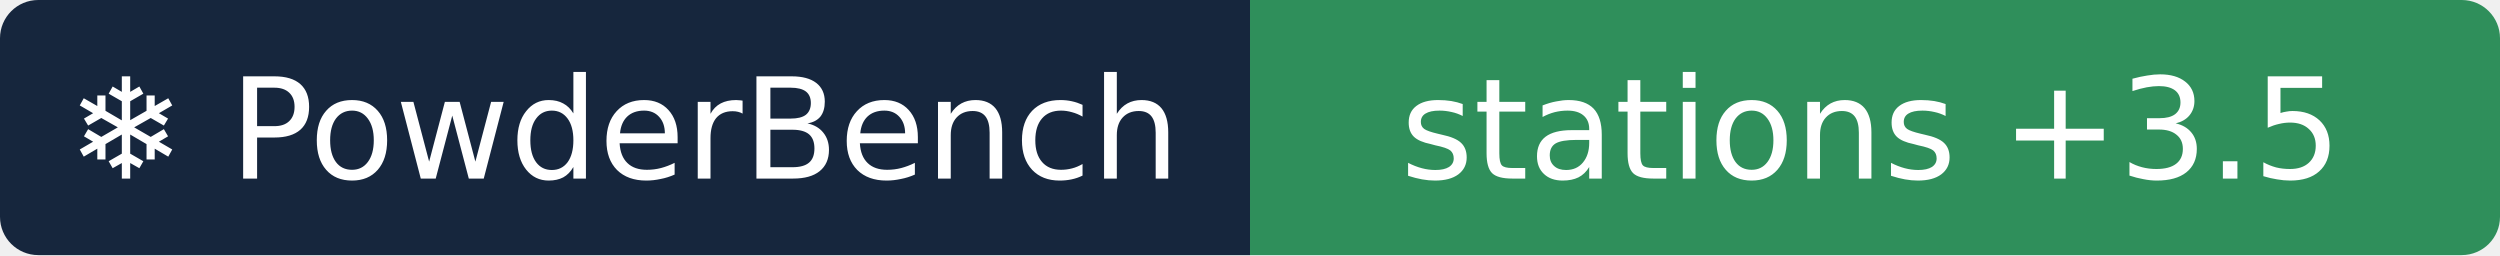
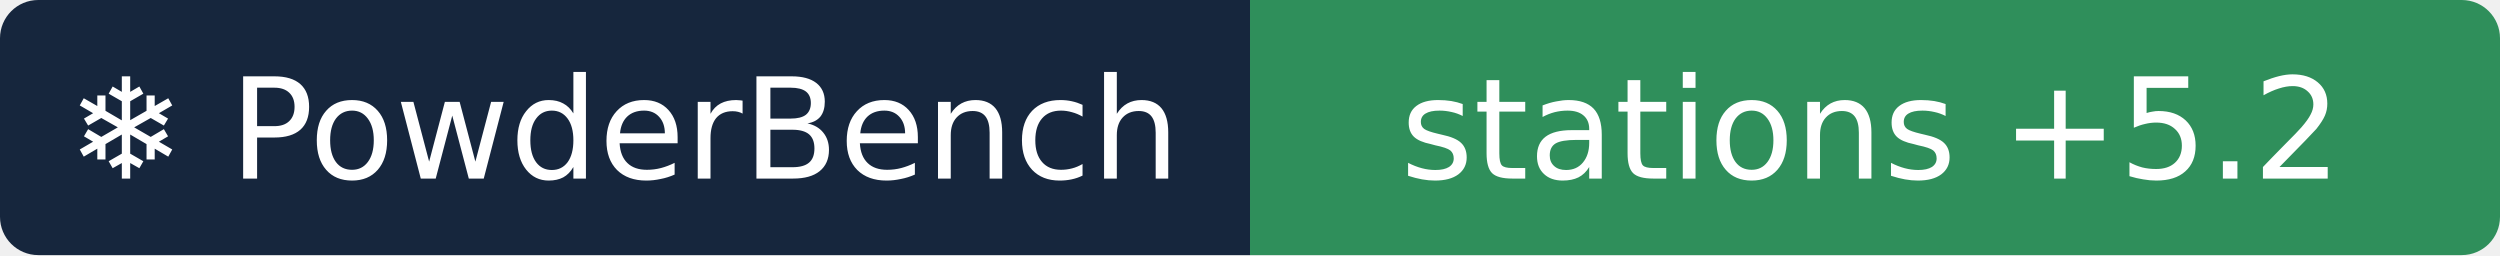
- <svg xmlns="http://www.w3.org/2000/svg" width="196" height="20" role="img" aria-label="❄ PowderBench: stations +3.5">
+ <svg xmlns="http://www.w3.org/2000/svg" width="196" height="20" role="img" aria-label="❄ PowderBench: stations +5.2">
  <clipPath id="r">
    <rect width="196" height="20" rx="3" />
  </clipPath>
  <g clip-path="url(#r)">
    <rect width="98" height="20" fill="#16263d" />
    <rect x="98" width="98" height="20" fill="#2f8f5b" />
  </g>
  <g fill="#fff" text-anchor="middle" font-family="Verdana,DejaVu Sans,sans-serif" font-size="11">
    <text x="48.9" y="14">❄ PowderBench</text>
-     <text x="146.7" y="14">stations +3.5</text>
+     <text x="146.7" y="14">stations +5.2</text>
  </g>
</svg>
